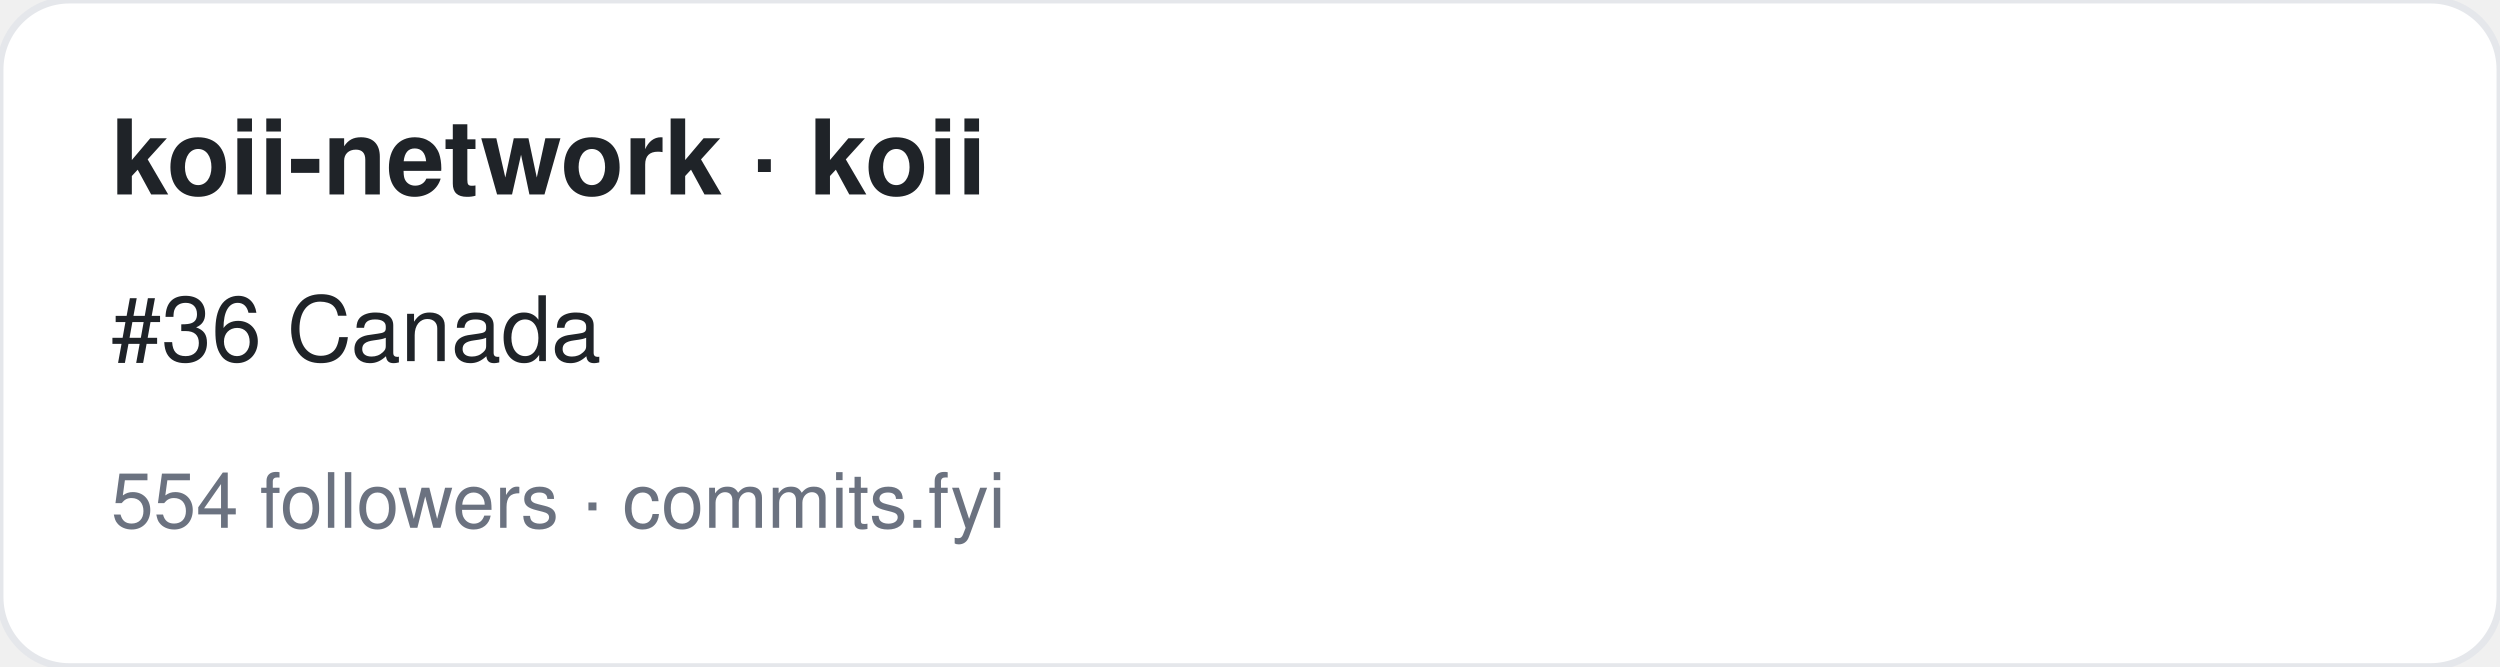
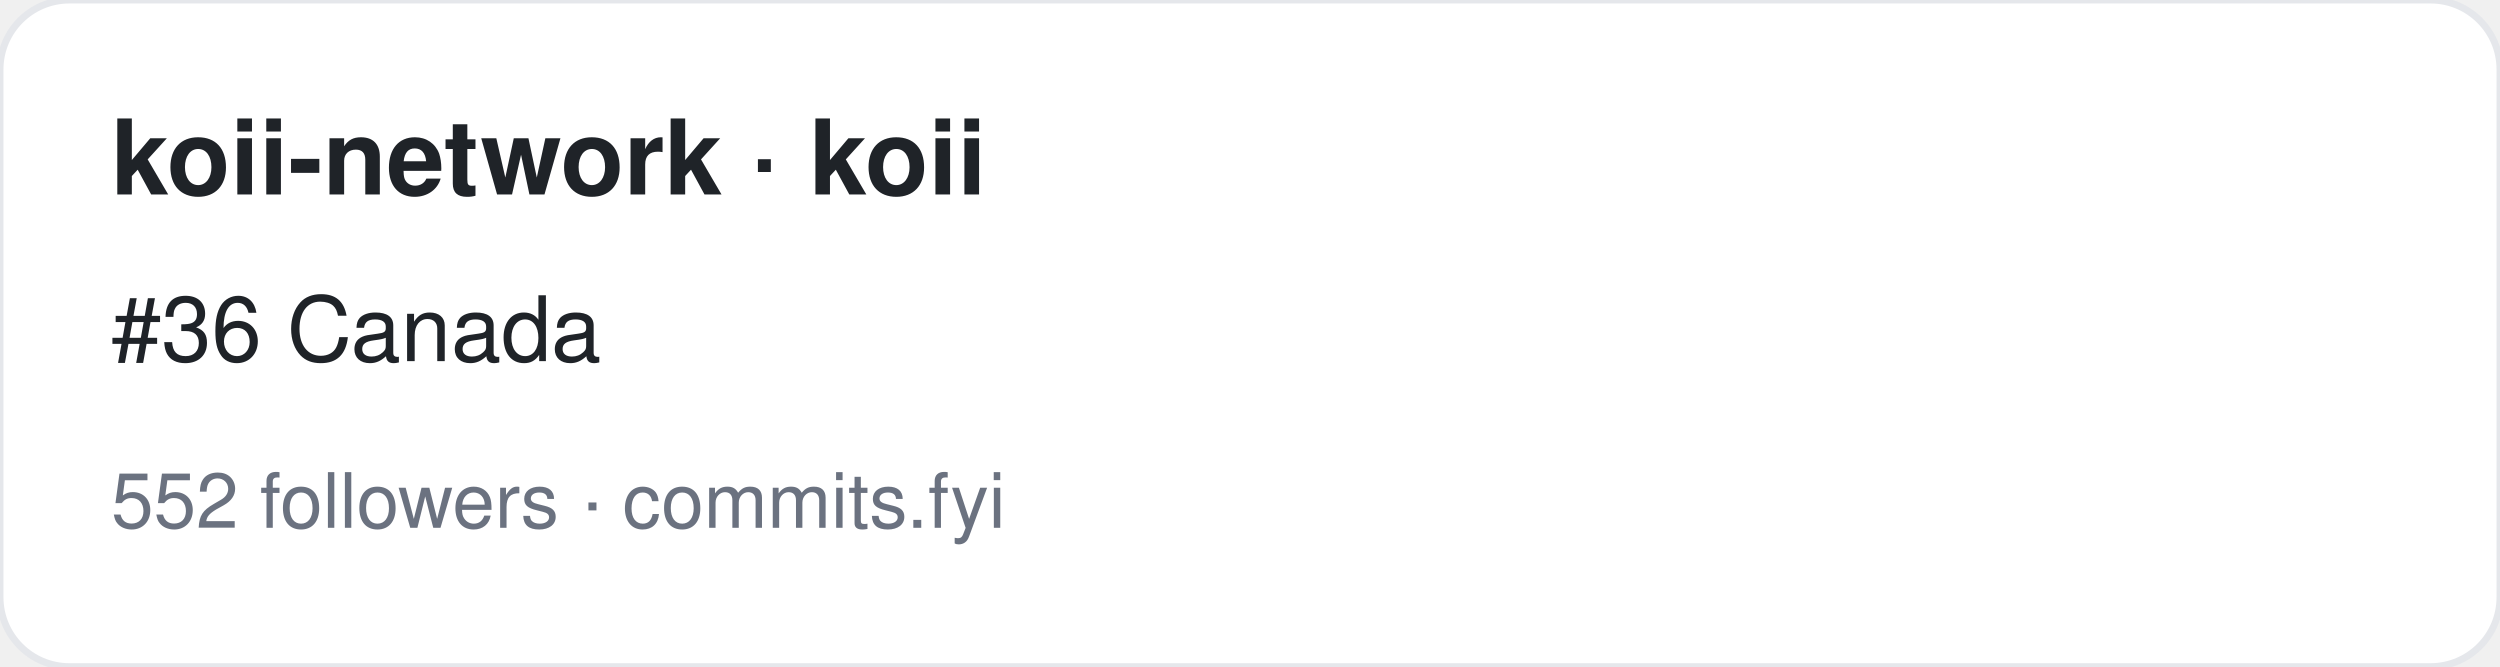
<svg xmlns="http://www.w3.org/2000/svg" width="360" height="96" viewBox="0 0 360 96" font-family="-apple-system,BlinkMacSystemFont,Segoe UI,Helvetica,Arial,sans-serif">
  <rect width="360" height="96" rx="10" fill="#ffffff" stroke="#e5e7eb" />
  <text x="16" y="28" font-size="15" font-weight="700" fill="#1f2328">koii-network · koii</text>
  <text x="16" y="52" font-size="13" fill="#1f2328">#36 Canada</text>
-   <text x="16" y="76" font-size="11" fill="#6b7280">554 followers · commits.fyi</text>
+   <text x="16" y="76" font-size="11" fill="#6b7280">552 followers · commits.fyi</text>
</svg>
